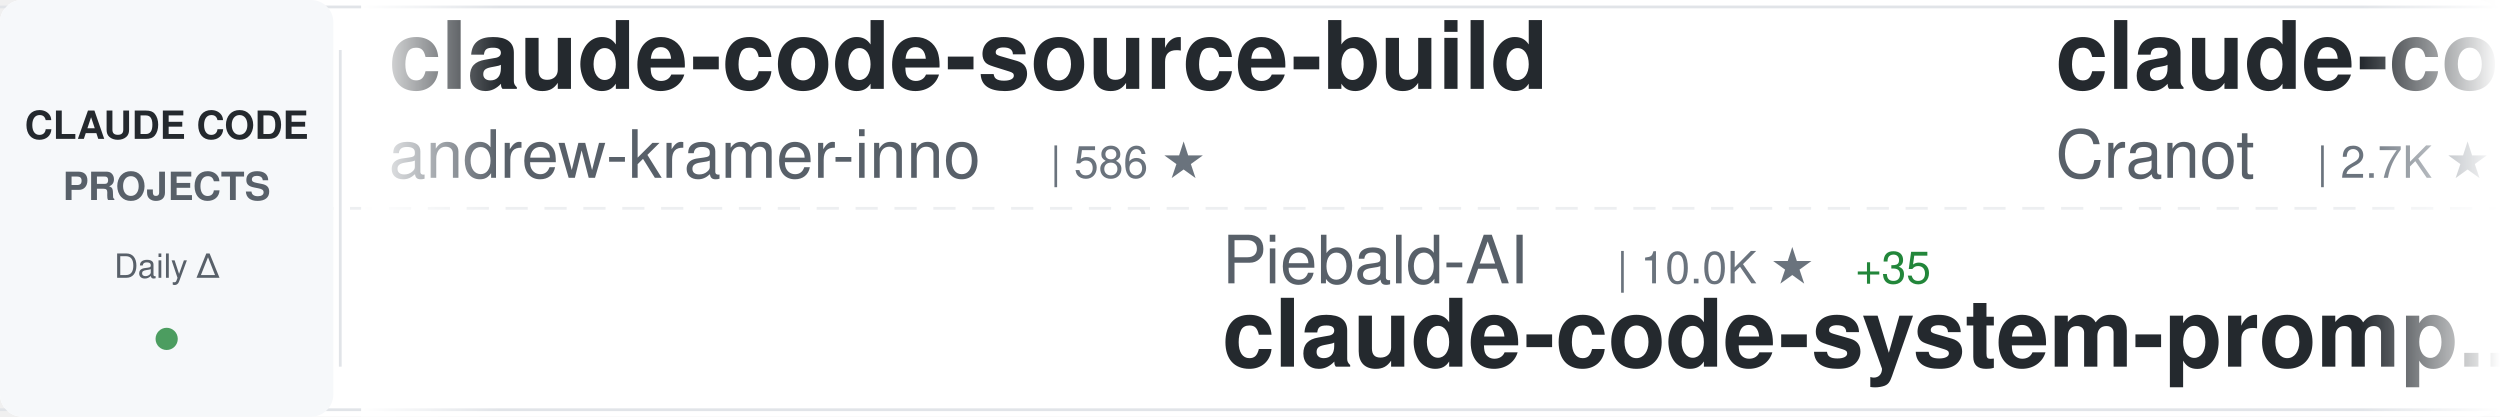
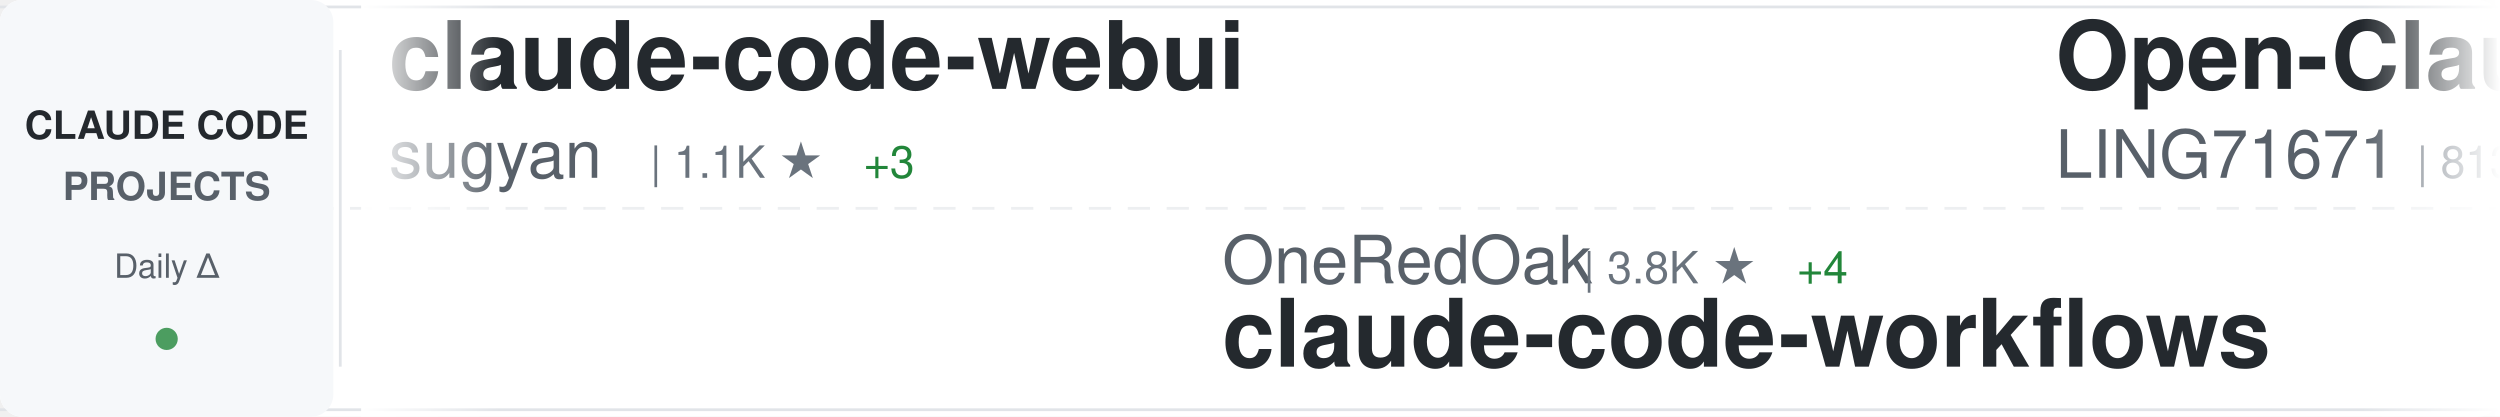
<svg xmlns="http://www.w3.org/2000/svg" width="900" height="150">
  <defs>
    <linearGradient id="awesomeLeftFade" x1="0%" y1="0%" x2="100%" y2="0%">
      <stop offset="0%" style="stop-color:#ffffff;stop-opacity:1" />
      <stop offset="100%" style="stop-color:#ffffff;stop-opacity:0" />
    </linearGradient>
    <linearGradient id="awesomeRightFade" x1="0%" y1="0%" x2="100%" y2="0%">
      <stop offset="0%" style="stop-color:#ffffff;stop-opacity:0" />
      <stop offset="100%" style="stop-color:#ffffff;stop-opacity:1" />
    </linearGradient>
  </defs>
  <rect width="900" height="150" fill="#ffffff" rx="8" />
  <rect x="0" y="2" width="900" height="1" fill="#e1e4e8" />
  <rect x="0" y="147" width="900" height="1" fill="#e1e4e8" />
  <line x1="0" y1="75" x2="900" y2="75" stroke="#e1e4e8" stroke-width="1" stroke-dasharray="8 6" opacity="0.6" />
  <rect x="0" y="0" width="120" height="150" fill="#f6f8fa" rx="8" />
  <text x="60" y="50" font-family="-apple-system, BlinkMacSystemFont, 'Segoe UI', Helvetica, Arial, sans-serif" font-size="14" font-weight="600" fill="#24292e" text-anchor="middle">CLAUDE CODE</text>
  <text x="60" y="72" font-family="-apple-system, BlinkMacSystemFont, 'Segoe UI', Helvetica, Arial, sans-serif" font-size="14" font-weight="600" fill="#586069" text-anchor="middle">PROJECTS</text>
  <text x="60" y="100" font-family="-apple-system, BlinkMacSystemFont, 'Segoe UI', Helvetica, Arial, sans-serif" font-size="12" font-weight="500" fill="#586069" text-anchor="middle">Daily Δ</text>
  <circle cx="60" cy="122" r="4" fill="#22863a" opacity="0.8" />
  <rect x="122" y="18" width="1" height="114" fill="#e1e4e8" />
  <clipPath id="awesomeTickerClip">
    <rect x="130" y="0" width="770" height="150" />
  </clipPath>
  <g clip-path="url(#awesomeTickerClip)">
    <g id="awesomeTickerItems">
      <animateTransform attributeName="transform" attributeType="XML" type="translate" from="0 0" to="-3000 0" dur="54s" repeatCount="indefinite" />
      <g transform="translate(0, 0)">
-         <text x="140" y="32" font-family="-apple-system, BlinkMacSystemFont, 'Segoe UI', Helvetica, Arial, sans-serif" font-size="34" font-weight="600" fill="#24292e">claude-code-source-build</text>
-         <text x="140" y="64" font-family="-apple-system, BlinkMacSystemFont, 'Segoe UI', Helvetica, Arial, sans-serif" font-size="24" font-weight="400" fill="#586069">andrew-kramer-inno</text>
-         <text x="378" y="64" font-family="-apple-system, BlinkMacSystemFont, 'Segoe UI', Helvetica, Arial, sans-serif" font-size="16" font-weight="500" fill="#6a737d">| 586 ★</text>
+         <text x="140" y="32" font-family="-apple-system, BlinkMacSystemFont, 'Segoe UI', Helvetica, Arial, sans-serif" font-size="34" font-weight="600" fill="#24292e">claude-code-webui</text>
+         <text x="140" y="64" font-family="-apple-system, BlinkMacSystemFont, 'Segoe UI', Helvetica, Arial, sans-serif" font-size="24" font-weight="400" fill="#586069">sugyan</text>
+         <text x="234" y="64" font-family="-apple-system, BlinkMacSystemFont, 'Segoe UI', Helvetica, Arial, sans-serif" font-size="16" font-weight="500" fill="#6a737d">| 1.1K ★</text>
+         <text x="311" y="64" font-family="-apple-system, BlinkMacSystemFont, 'Segoe UI', Helvetica, Arial, sans-serif" font-size="16" font-weight="500" fill="#22863a"> +3</text>
      </g>
      <g transform="translate(300, 0)">
-         <text x="140" y="102" font-family="-apple-system, BlinkMacSystemFont, 'Segoe UI', Helvetica, Arial, sans-serif" font-size="24" font-weight="400" fill="#586069">Piebald-AI</text>
-         <text x="282" y="102" font-family="-apple-system, BlinkMacSystemFont, 'Segoe UI', Helvetica, Arial, sans-serif" font-size="16" font-weight="500" fill="#6a737d">| 10.0K ★</text>
-         <text x="368" y="102" font-family="-apple-system, BlinkMacSystemFont, 'Segoe UI', Helvetica, Arial, sans-serif" font-size="16" font-weight="500" fill="#22863a"> +35</text>
-         <text x="140" y="132" font-family="-apple-system, BlinkMacSystemFont, 'Segoe UI', Helvetica, Arial, sans-serif" font-size="34" font-weight="600" fill="#24292e">claude-code-system-promp...</text>
+         <text x="140" y="102" font-family="-apple-system, BlinkMacSystemFont, 'Segoe UI', Helvetica, Arial, sans-serif" font-size="24" font-weight="400" fill="#586069">OneRedOak</text>
+         <text x="270" y="102" font-family="-apple-system, BlinkMacSystemFont, 'Segoe UI', Helvetica, Arial, sans-serif" font-size="16" font-weight="500" fill="#6a737d">| 3.8K ★</text>
+         <text x="347" y="102" font-family="-apple-system, BlinkMacSystemFont, 'Segoe UI', Helvetica, Arial, sans-serif" font-size="16" font-weight="500" fill="#22863a"> +4</text>
+         <text x="140" y="132" font-family="-apple-system, BlinkMacSystemFont, 'Segoe UI', Helvetica, Arial, sans-serif" font-size="34" font-weight="600" fill="#24292e">claude-code-workflows</text>
      </g>
      <g transform="translate(600, 0)">
-         <text x="140" y="32" font-family="-apple-system, BlinkMacSystemFont, 'Segoe UI', Helvetica, Arial, sans-serif" font-size="34" font-weight="600" fill="#24292e">claude-code-guide</text>
-         <text x="140" y="64" font-family="-apple-system, BlinkMacSystemFont, 'Segoe UI', Helvetica, Arial, sans-serif" font-size="24" font-weight="400" fill="#586069">Cranot</text>
-         <text x="234" y="64" font-family="-apple-system, BlinkMacSystemFont, 'Segoe UI', Helvetica, Arial, sans-serif" font-size="16" font-weight="500" fill="#6a737d">| 2.7K ★</text>
-         <text x="311" y="64" font-family="-apple-system, BlinkMacSystemFont, 'Segoe UI', Helvetica, Arial, sans-serif" font-size="16" font-weight="500" fill="#22863a"> +29</text>
+         <text x="140" y="32" font-family="-apple-system, BlinkMacSystemFont, 'Segoe UI', Helvetica, Arial, sans-serif" font-size="34" font-weight="600" fill="#24292e">Open-ClaudeCode</text>
+         <text x="140" y="64" font-family="-apple-system, BlinkMacSystemFont, 'Segoe UI', Helvetica, Arial, sans-serif" font-size="24" font-weight="400" fill="#586069">LING71671</text>
+         <text x="270" y="64" font-family="-apple-system, BlinkMacSystemFont, 'Segoe UI', Helvetica, Arial, sans-serif" font-size="16" font-weight="500" fill="#6a737d">| 813 ★</text>
+         <text x="338" y="64" font-family="-apple-system, BlinkMacSystemFont, 'Segoe UI', Helvetica, Arial, sans-serif" font-size="16" font-weight="500" fill="#22863a"> +3</text>
      </g>
      <g transform="translate(900, 0)">
-         <text x="140" y="102" font-family="-apple-system, BlinkMacSystemFont, 'Segoe UI', Helvetica, Arial, sans-serif" font-size="24" font-weight="400" fill="#586069">lintsinghua</text>
-         <text x="294" y="102" font-family="-apple-system, BlinkMacSystemFont, 'Segoe UI', Helvetica, Arial, sans-serif" font-size="16" font-weight="500" fill="#6a737d">| 3.1K ★</text>
-         <text x="371" y="102" font-family="-apple-system, BlinkMacSystemFont, 'Segoe UI', Helvetica, Arial, sans-serif" font-size="16" font-weight="500" fill="#22863a"> +21</text>
-         <text x="140" y="132" font-family="-apple-system, BlinkMacSystemFont, 'Segoe UI', Helvetica, Arial, sans-serif" font-size="34" font-weight="600" fill="#24292e">claude-code-book</text>
+         <text x="140" y="102" font-family="-apple-system, BlinkMacSystemFont, 'Segoe UI', Helvetica, Arial, sans-serif" font-size="24" font-weight="400" fill="#586069">siteboon</text>
+         <text x="258" y="102" font-family="-apple-system, BlinkMacSystemFont, 'Segoe UI', Helvetica, Arial, sans-serif" font-size="16" font-weight="500" fill="#6a737d">| 10.7K ★</text>
+         <text x="344" y="102" font-family="-apple-system, BlinkMacSystemFont, 'Segoe UI', Helvetica, Arial, sans-serif" font-size="16" font-weight="500" fill="#22863a"> +48</text>
+         <text x="140" y="132" font-family="-apple-system, BlinkMacSystemFont, 'Segoe UI', Helvetica, Arial, sans-serif" font-size="34" font-weight="600" fill="#24292e">claudecodeui</text>
      </g>
      <g transform="translate(1200, 0)">
+         <text x="140" y="32" font-family="-apple-system, BlinkMacSystemFont, 'Segoe UI', Helvetica, Arial, sans-serif" font-size="34" font-weight="600" fill="#24292e">claude-coder</text>
+         <text x="140" y="64" font-family="-apple-system, BlinkMacSystemFont, 'Segoe UI', Helvetica, Arial, sans-serif" font-size="24" font-weight="400" fill="#586069">kodu-ai</text>
+         <text x="246" y="64" font-family="-apple-system, BlinkMacSystemFont, 'Segoe UI', Helvetica, Arial, sans-serif" font-size="16" font-weight="500" fill="#6a737d">| 5.3K ★</text>
+         <text x="323" y="64" font-family="-apple-system, BlinkMacSystemFont, 'Segoe UI', Helvetica, Arial, sans-serif" font-size="16" font-weight="500" fill="#22863a"> +2</text>
+       </g>
+       <g transform="translate(1500, 0)">
+         <text x="140" y="102" font-family="-apple-system, BlinkMacSystemFont, 'Segoe UI', Helvetica, Arial, sans-serif" font-size="24" font-weight="400" fill="#586069">https-deeplearning-ai</text>
+         <text x="414" y="102" font-family="-apple-system, BlinkMacSystemFont, 'Segoe UI', Helvetica, Arial, sans-serif" font-size="16" font-weight="500" fill="#6a737d">| 508 ★</text>
+         <text x="482" y="102" font-family="-apple-system, BlinkMacSystemFont, 'Segoe UI', Helvetica, Arial, sans-serif" font-size="16" font-weight="500" fill="#22863a"> +2</text>
+         <text x="140" y="132" font-family="-apple-system, BlinkMacSystemFont, 'Segoe UI', Helvetica, Arial, sans-serif" font-size="34" font-weight="600" fill="#24292e">sc-claude-code-files</text>
+       </g>
+       <g transform="translate(1800, 0)">
+         <text x="140" y="32" font-family="-apple-system, BlinkMacSystemFont, 'Segoe UI', Helvetica, Arial, sans-serif" font-size="34" font-weight="600" fill="#24292e">free-claude-code</text>
+         <text x="140" y="64" font-family="-apple-system, BlinkMacSystemFont, 'Segoe UI', Helvetica, Arial, sans-serif" font-size="24" font-weight="400" fill="#586069">Alishahryar1</text>
+         <text x="306" y="64" font-family="-apple-system, BlinkMacSystemFont, 'Segoe UI', Helvetica, Arial, sans-serif" font-size="16" font-weight="500" fill="#6a737d">| 22.5K ★</text>
+         <text x="392" y="64" font-family="-apple-system, BlinkMacSystemFont, 'Segoe UI', Helvetica, Arial, sans-serif" font-size="16" font-weight="500" fill="#22863a"> +386</text>
+       </g>
+       <g transform="translate(2100, 0)">
+         <text x="140" y="102" font-family="-apple-system, BlinkMacSystemFont, 'Segoe UI', Helvetica, Arial, sans-serif" font-size="24" font-weight="400" fill="#586069">anthropics</text>
+         <text x="282" y="102" font-family="-apple-system, BlinkMacSystemFont, 'Segoe UI', Helvetica, Arial, sans-serif" font-size="16" font-weight="500" fill="#6a737d">| 814 ★</text>
+         <text x="350" y="102" font-family="-apple-system, BlinkMacSystemFont, 'Segoe UI', Helvetica, Arial, sans-serif" font-size="16" font-weight="500" fill="#22863a"> +4</text>
+         <text x="140" y="132" font-family="-apple-system, BlinkMacSystemFont, 'Segoe UI', Helvetica, Arial, sans-serif" font-size="34" font-weight="600" fill="#24292e">claude-code-base-action</text>
+       </g>
+       <g transform="translate(2400, 0)">
        <text x="140" y="32" font-family="-apple-system, BlinkMacSystemFont, 'Segoe UI', Helvetica, Arial, sans-serif" font-size="34" font-weight="600" fill="#24292e">edmunds-claude-code</text>
        <text x="140" y="64" font-family="-apple-system, BlinkMacSystemFont, 'Segoe UI', Helvetica, Arial, sans-serif" font-size="24" font-weight="400" fill="#586069">edmund-io</text>
        <text x="270" y="64" font-family="-apple-system, BlinkMacSystemFont, 'Segoe UI', Helvetica, Arial, sans-serif" font-size="16" font-weight="500" fill="#6a737d">| 1.4K ★</text>
        <text x="347" y="64" font-family="-apple-system, BlinkMacSystemFont, 'Segoe UI', Helvetica, Arial, sans-serif" font-size="16" font-weight="500" fill="#22863a"> +2</text>
      </g>
-       <g transform="translate(1500, 0)">
-         <text x="140" y="102" font-family="-apple-system, BlinkMacSystemFont, 'Segoe UI', Helvetica, Arial, sans-serif" font-size="24" font-weight="400" fill="#586069">Pimzino</text>
-         <text x="246" y="102" font-family="-apple-system, BlinkMacSystemFont, 'Segoe UI', Helvetica, Arial, sans-serif" font-size="16" font-weight="500" fill="#6a737d">| 3.7K ★</text>
-         <text x="323" y="102" font-family="-apple-system, BlinkMacSystemFont, 'Segoe UI', Helvetica, Arial, sans-serif" font-size="16" font-weight="500" fill="#22863a"> +2</text>
-         <text x="140" y="132" font-family="-apple-system, BlinkMacSystemFont, 'Segoe UI', Helvetica, Arial, sans-serif" font-size="34" font-weight="600" fill="#24292e">claude-code-spec-workflo...</text>
-       </g>
-       <g transform="translate(1800, 0)">
-         <text x="140" y="32" font-family="-apple-system, BlinkMacSystemFont, 'Segoe UI', Helvetica, Arial, sans-serif" font-size="34" font-weight="600" fill="#24292e">claudecodeui</text>
-         <text x="140" y="64" font-family="-apple-system, BlinkMacSystemFont, 'Segoe UI', Helvetica, Arial, sans-serif" font-size="24" font-weight="400" fill="#586069">siteboon</text>
-         <text x="258" y="64" font-family="-apple-system, BlinkMacSystemFont, 'Segoe UI', Helvetica, Arial, sans-serif" font-size="16" font-weight="500" fill="#6a737d">| 10.7K ★</text>
-         <text x="344" y="64" font-family="-apple-system, BlinkMacSystemFont, 'Segoe UI', Helvetica, Arial, sans-serif" font-size="16" font-weight="500" fill="#22863a"> +43</text>
-       </g>
-       <g transform="translate(2100, 0)">
-         <text x="140" y="102" font-family="-apple-system, BlinkMacSystemFont, 'Segoe UI', Helvetica, Arial, sans-serif" font-size="24" font-weight="400" fill="#586069">Alishahryar1</text>
-         <text x="306" y="102" font-family="-apple-system, BlinkMacSystemFont, 'Segoe UI', Helvetica, Arial, sans-serif" font-size="16" font-weight="500" fill="#6a737d">| 22.4K ★</text>
-         <text x="392" y="102" font-family="-apple-system, BlinkMacSystemFont, 'Segoe UI', Helvetica, Arial, sans-serif" font-size="16" font-weight="500" fill="#22863a"> +358</text>
-         <text x="140" y="132" font-family="-apple-system, BlinkMacSystemFont, 'Segoe UI', Helvetica, Arial, sans-serif" font-size="34" font-weight="600" fill="#24292e">free-claude-code</text>
-       </g>
-       <g transform="translate(2400, 0)">
-         <text x="140" y="32" font-family="-apple-system, BlinkMacSystemFont, 'Segoe UI', Helvetica, Arial, sans-serif" font-size="34" font-weight="600" fill="#24292e">oh-my-claudecode</text>
-         <text x="140" y="64" font-family="-apple-system, BlinkMacSystemFont, 'Segoe UI', Helvetica, Arial, sans-serif" font-size="24" font-weight="400" fill="#586069">Yeachan-Heo</text>
-         <text x="294" y="64" font-family="-apple-system, BlinkMacSystemFont, 'Segoe UI', Helvetica, Arial, sans-serif" font-size="16" font-weight="500" fill="#6a737d">| 32.9K ★</text>
-         <text x="380" y="64" font-family="-apple-system, BlinkMacSystemFont, 'Segoe UI', Helvetica, Arial, sans-serif" font-size="16" font-weight="500" fill="#22863a"> +184</text>
-       </g>
      <g transform="translate(2700, 0)">
-         <text x="140" y="102" font-family="-apple-system, BlinkMacSystemFont, 'Segoe UI', Helvetica, Arial, sans-serif" font-size="24" font-weight="400" fill="#586069">pedrohcgs</text>
-         <text x="270" y="102" font-family="-apple-system, BlinkMacSystemFont, 'Segoe UI', Helvetica, Arial, sans-serif" font-size="16" font-weight="500" fill="#6a737d">| 1.1K ★</text>
-         <text x="347" y="102" font-family="-apple-system, BlinkMacSystemFont, 'Segoe UI', Helvetica, Arial, sans-serif" font-size="16" font-weight="500" fill="#22863a"> +10</text>
-         <text x="140" y="132" font-family="-apple-system, BlinkMacSystemFont, 'Segoe UI', Helvetica, Arial, sans-serif" font-size="34" font-weight="600" fill="#24292e">claude-code-my-workflow</text>
+         <text x="140" y="102" font-family="-apple-system, BlinkMacSystemFont, 'Segoe UI', Helvetica, Arial, sans-serif" font-size="24" font-weight="400" fill="#586069">anthropics</text>
+         <text x="282" y="102" font-family="-apple-system, BlinkMacSystemFont, 'Segoe UI', Helvetica, Arial, sans-serif" font-size="16" font-weight="500" fill="#6a737d">| 18.8K ★</text>
+         <text x="368" y="102" font-family="-apple-system, BlinkMacSystemFont, 'Segoe UI', Helvetica, Arial, sans-serif" font-size="16" font-weight="500" fill="#22863a"> +103</text>
+         <text x="140" y="132" font-family="-apple-system, BlinkMacSystemFont, 'Segoe UI', Helvetica, Arial, sans-serif" font-size="34" font-weight="600" fill="#24292e">claude-plugins-official</text>
      </g>
      <g transform="translate(3000, 0)">
-         <text x="140" y="32" font-family="-apple-system, BlinkMacSystemFont, 'Segoe UI', Helvetica, Arial, sans-serif" font-size="34" font-weight="600" fill="#24292e">claude-code-source-build</text>
-         <text x="140" y="64" font-family="-apple-system, BlinkMacSystemFont, 'Segoe UI', Helvetica, Arial, sans-serif" font-size="24" font-weight="400" fill="#586069">andrew-kramer-inno</text>
-         <text x="378" y="64" font-family="-apple-system, BlinkMacSystemFont, 'Segoe UI', Helvetica, Arial, sans-serif" font-size="16" font-weight="500" fill="#6a737d">| 586 ★</text>
+         <text x="140" y="32" font-family="-apple-system, BlinkMacSystemFont, 'Segoe UI', Helvetica, Arial, sans-serif" font-size="34" font-weight="600" fill="#24292e">claude-code-webui</text>
+         <text x="140" y="64" font-family="-apple-system, BlinkMacSystemFont, 'Segoe UI', Helvetica, Arial, sans-serif" font-size="24" font-weight="400" fill="#586069">sugyan</text>
+         <text x="234" y="64" font-family="-apple-system, BlinkMacSystemFont, 'Segoe UI', Helvetica, Arial, sans-serif" font-size="16" font-weight="500" fill="#6a737d">| 1.1K ★</text>
+         <text x="311" y="64" font-family="-apple-system, BlinkMacSystemFont, 'Segoe UI', Helvetica, Arial, sans-serif" font-size="16" font-weight="500" fill="#22863a"> +3</text>
      </g>
      <g transform="translate(3300, 0)">
-         <text x="140" y="102" font-family="-apple-system, BlinkMacSystemFont, 'Segoe UI', Helvetica, Arial, sans-serif" font-size="24" font-weight="400" fill="#586069">Piebald-AI</text>
-         <text x="282" y="102" font-family="-apple-system, BlinkMacSystemFont, 'Segoe UI', Helvetica, Arial, sans-serif" font-size="16" font-weight="500" fill="#6a737d">| 10.0K ★</text>
-         <text x="368" y="102" font-family="-apple-system, BlinkMacSystemFont, 'Segoe UI', Helvetica, Arial, sans-serif" font-size="16" font-weight="500" fill="#22863a"> +35</text>
-         <text x="140" y="132" font-family="-apple-system, BlinkMacSystemFont, 'Segoe UI', Helvetica, Arial, sans-serif" font-size="34" font-weight="600" fill="#24292e">claude-code-system-promp...</text>
+         <text x="140" y="102" font-family="-apple-system, BlinkMacSystemFont, 'Segoe UI', Helvetica, Arial, sans-serif" font-size="24" font-weight="400" fill="#586069">OneRedOak</text>
+         <text x="270" y="102" font-family="-apple-system, BlinkMacSystemFont, 'Segoe UI', Helvetica, Arial, sans-serif" font-size="16" font-weight="500" fill="#6a737d">| 3.8K ★</text>
+         <text x="347" y="102" font-family="-apple-system, BlinkMacSystemFont, 'Segoe UI', Helvetica, Arial, sans-serif" font-size="16" font-weight="500" fill="#22863a"> +4</text>
+         <text x="140" y="132" font-family="-apple-system, BlinkMacSystemFont, 'Segoe UI', Helvetica, Arial, sans-serif" font-size="34" font-weight="600" fill="#24292e">claude-code-workflows</text>
      </g>
      <g transform="translate(3600, 0)">
-         <text x="140" y="32" font-family="-apple-system, BlinkMacSystemFont, 'Segoe UI', Helvetica, Arial, sans-serif" font-size="34" font-weight="600" fill="#24292e">claude-code-guide</text>
-         <text x="140" y="64" font-family="-apple-system, BlinkMacSystemFont, 'Segoe UI', Helvetica, Arial, sans-serif" font-size="24" font-weight="400" fill="#586069">Cranot</text>
-         <text x="234" y="64" font-family="-apple-system, BlinkMacSystemFont, 'Segoe UI', Helvetica, Arial, sans-serif" font-size="16" font-weight="500" fill="#6a737d">| 2.7K ★</text>
-         <text x="311" y="64" font-family="-apple-system, BlinkMacSystemFont, 'Segoe UI', Helvetica, Arial, sans-serif" font-size="16" font-weight="500" fill="#22863a"> +29</text>
+         <text x="140" y="32" font-family="-apple-system, BlinkMacSystemFont, 'Segoe UI', Helvetica, Arial, sans-serif" font-size="34" font-weight="600" fill="#24292e">Open-ClaudeCode</text>
+         <text x="140" y="64" font-family="-apple-system, BlinkMacSystemFont, 'Segoe UI', Helvetica, Arial, sans-serif" font-size="24" font-weight="400" fill="#586069">LING71671</text>
+         <text x="270" y="64" font-family="-apple-system, BlinkMacSystemFont, 'Segoe UI', Helvetica, Arial, sans-serif" font-size="16" font-weight="500" fill="#6a737d">| 813 ★</text>
+         <text x="338" y="64" font-family="-apple-system, BlinkMacSystemFont, 'Segoe UI', Helvetica, Arial, sans-serif" font-size="16" font-weight="500" fill="#22863a"> +3</text>
      </g>
      <g transform="translate(3900, 0)">
-         <text x="140" y="102" font-family="-apple-system, BlinkMacSystemFont, 'Segoe UI', Helvetica, Arial, sans-serif" font-size="24" font-weight="400" fill="#586069">lintsinghua</text>
-         <text x="294" y="102" font-family="-apple-system, BlinkMacSystemFont, 'Segoe UI', Helvetica, Arial, sans-serif" font-size="16" font-weight="500" fill="#6a737d">| 3.1K ★</text>
-         <text x="371" y="102" font-family="-apple-system, BlinkMacSystemFont, 'Segoe UI', Helvetica, Arial, sans-serif" font-size="16" font-weight="500" fill="#22863a"> +21</text>
-         <text x="140" y="132" font-family="-apple-system, BlinkMacSystemFont, 'Segoe UI', Helvetica, Arial, sans-serif" font-size="34" font-weight="600" fill="#24292e">claude-code-book</text>
+         <text x="140" y="102" font-family="-apple-system, BlinkMacSystemFont, 'Segoe UI', Helvetica, Arial, sans-serif" font-size="24" font-weight="400" fill="#586069">siteboon</text>
+         <text x="258" y="102" font-family="-apple-system, BlinkMacSystemFont, 'Segoe UI', Helvetica, Arial, sans-serif" font-size="16" font-weight="500" fill="#6a737d">| 10.7K ★</text>
+         <text x="344" y="102" font-family="-apple-system, BlinkMacSystemFont, 'Segoe UI', Helvetica, Arial, sans-serif" font-size="16" font-weight="500" fill="#22863a"> +48</text>
+         <text x="140" y="132" font-family="-apple-system, BlinkMacSystemFont, 'Segoe UI', Helvetica, Arial, sans-serif" font-size="34" font-weight="600" fill="#24292e">claudecodeui</text>
      </g>
    </g>
  </g>
  <rect x="130" y="0" width="50" height="150" fill="url(#awesomeLeftFade)" />
  <rect x="850" y="0" width="50" height="150" fill="url(#awesomeRightFade)" />
</svg>
